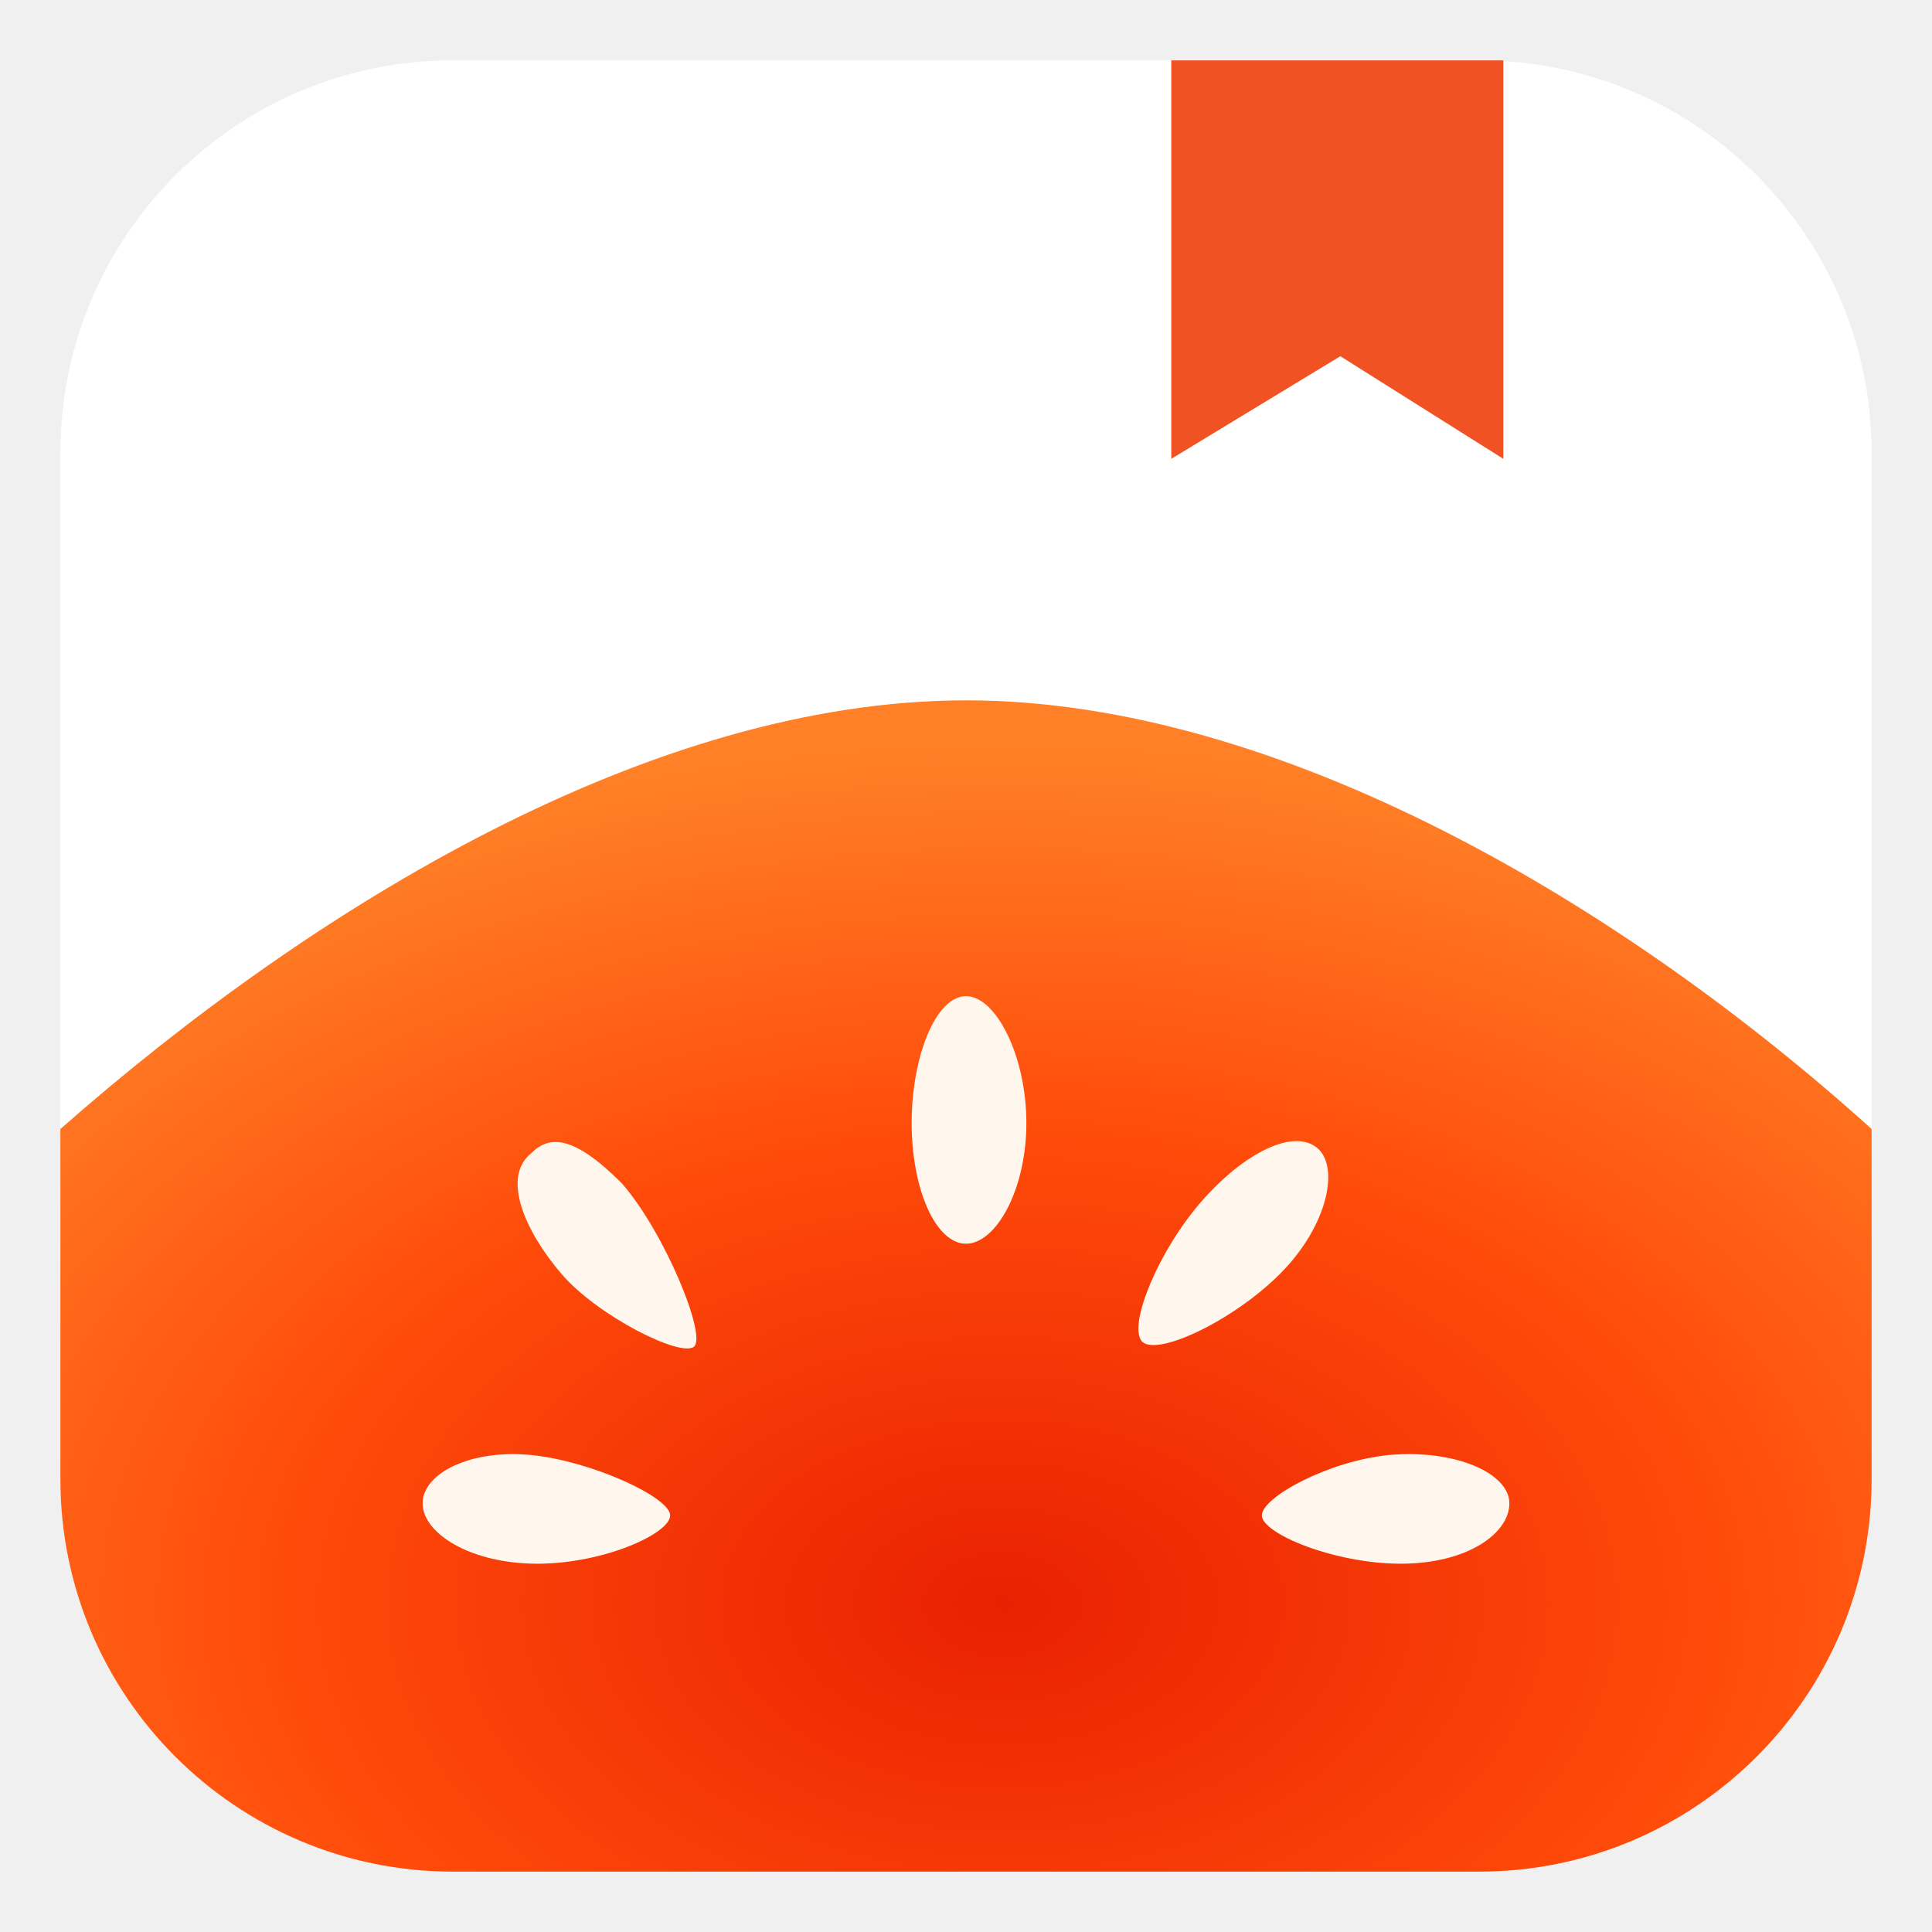
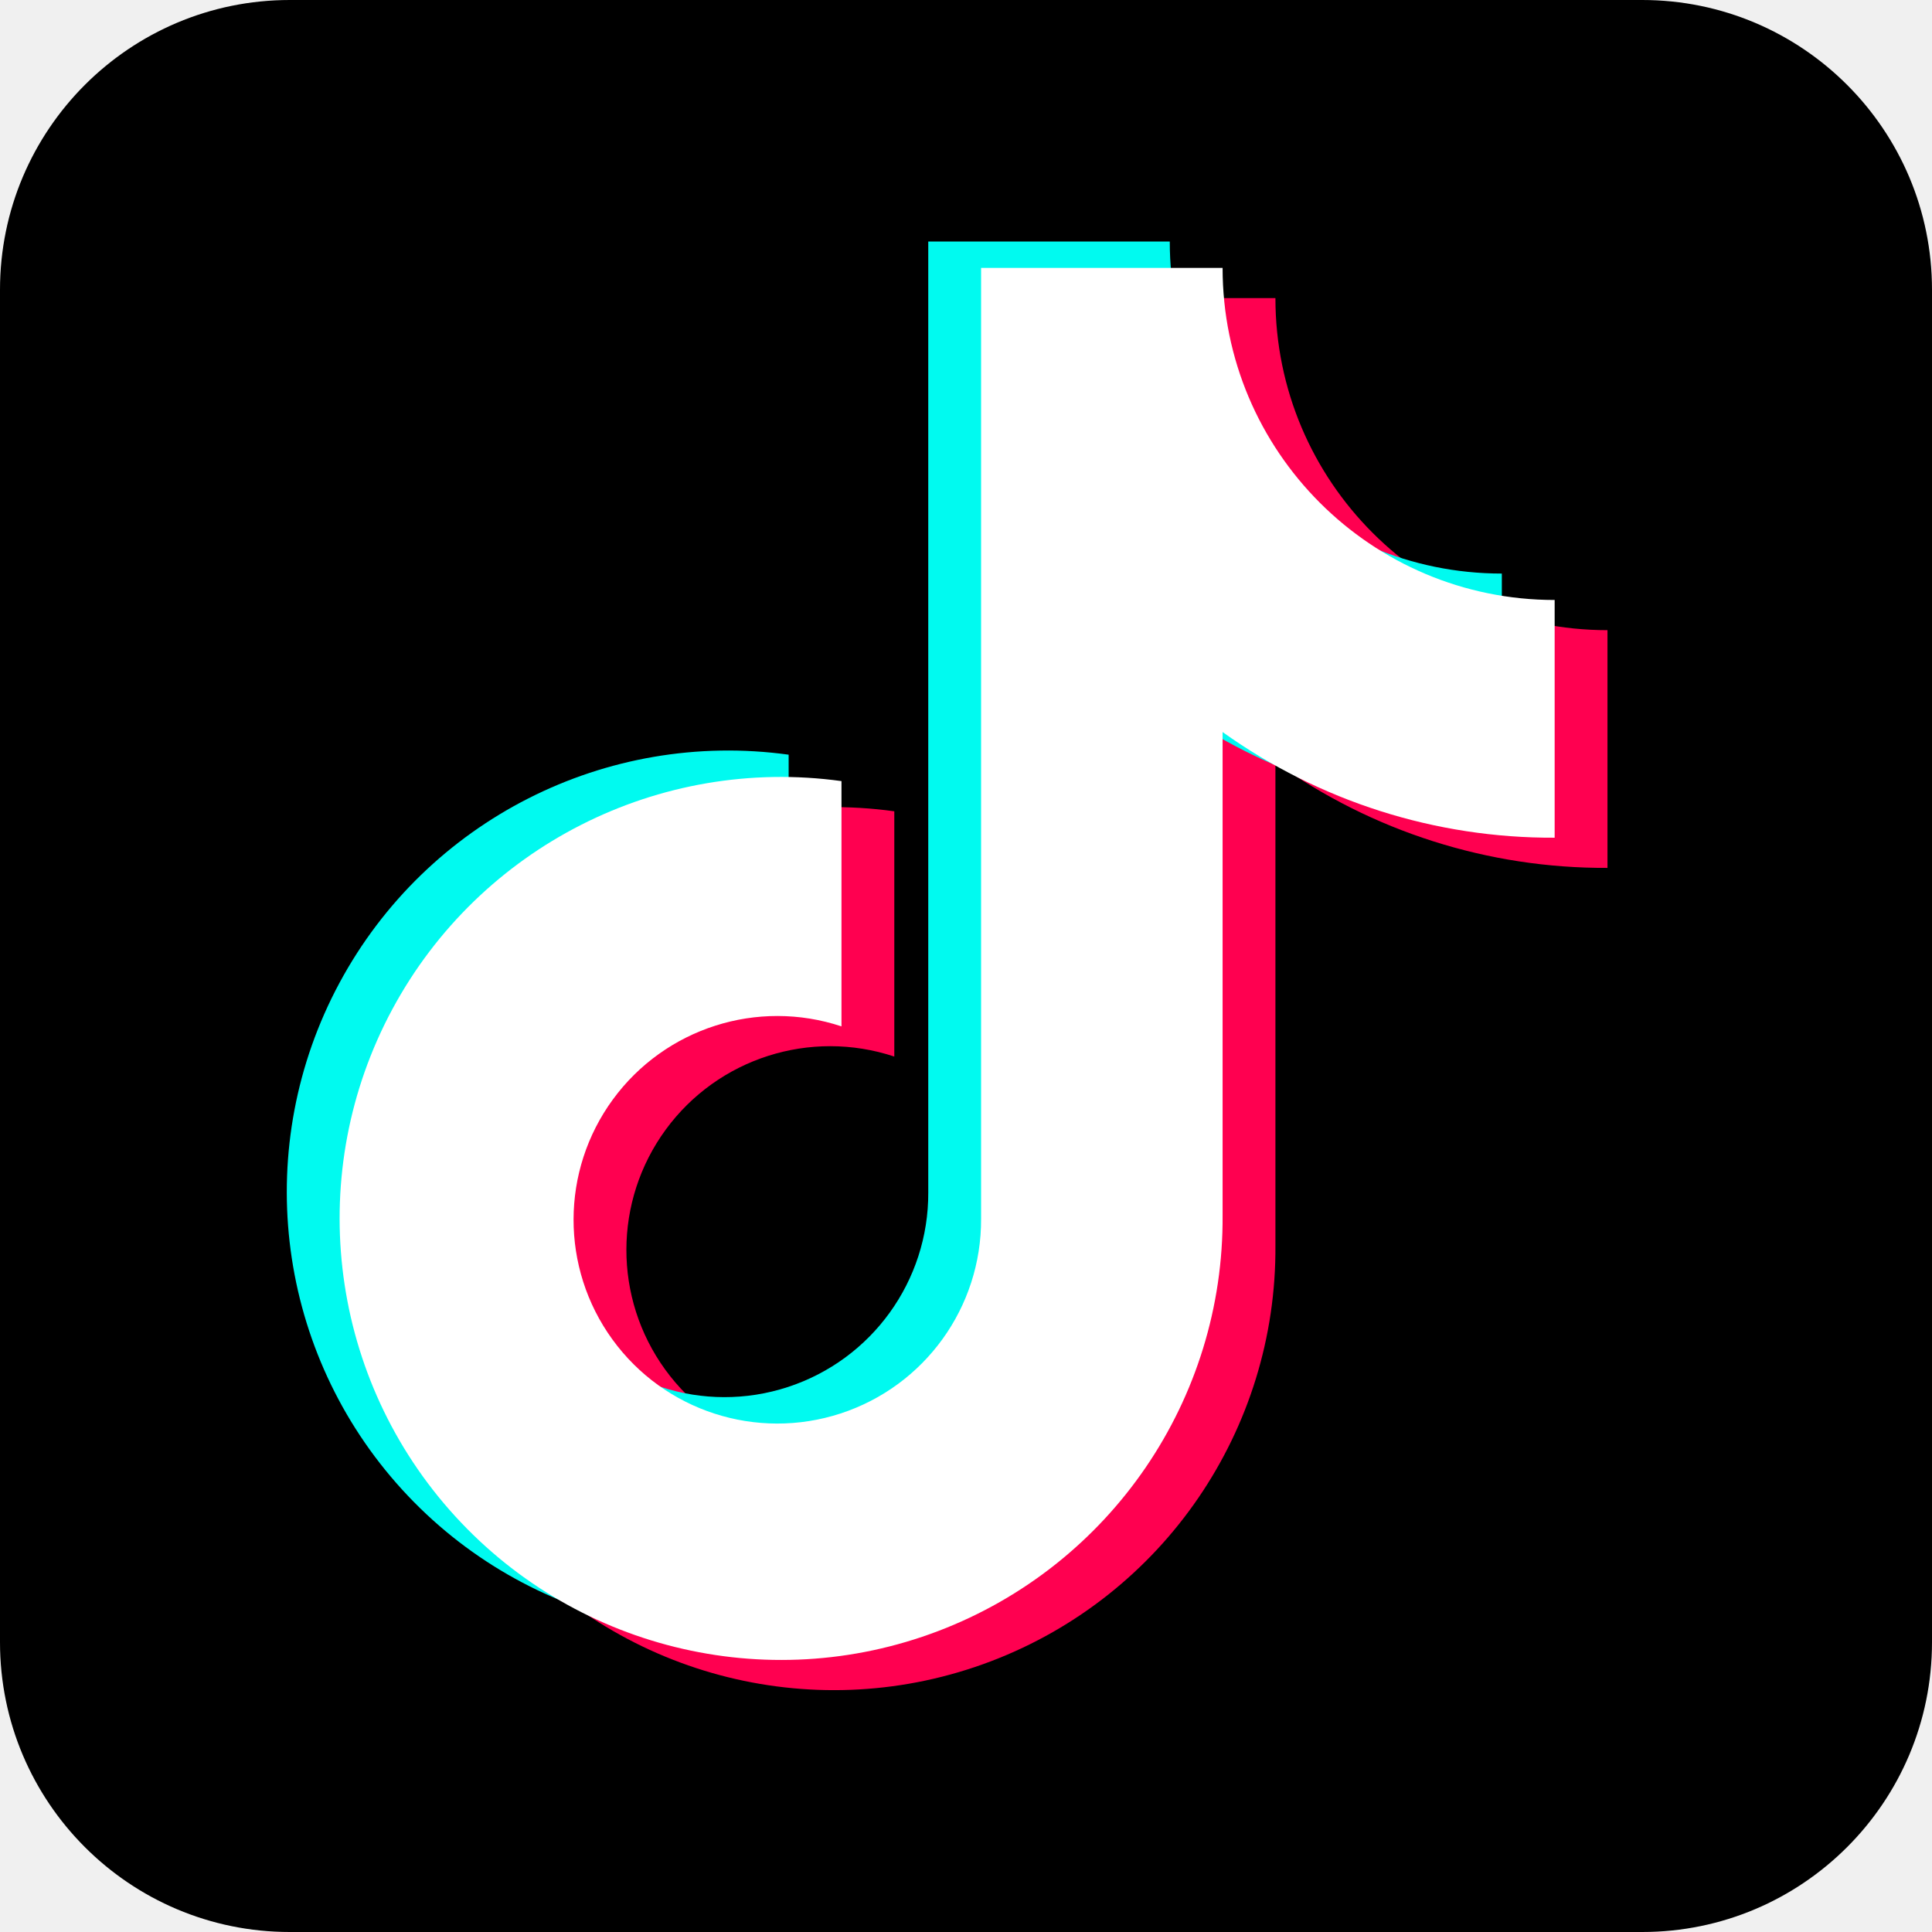
- <svg xmlns="http://www.w3.org/2000/svg" width="32" height="32" viewBox="0 0 32 32" role="img" aria-labelledby="fanqienovel-title" data-n="fanqienovel-platform-icon">
-   <defs data-n="fanqienovel-palette">
-     <radialGradient id="fanqienovel-tomato" cx="52%" cy="77%" r="73%" data-n="fanqienovel-tomato-gradient">
-       <stop stop-color="#e92102" data-n="fanqienovel-tomato-center" />
-       <stop offset=".55" stop-color="#ff4b0a" data-n="fanqienovel-tomato-middle" />
-       <stop offset="1" stop-color="#ff8027" data-n="fanqienovel-tomato-edge" />
-     </radialGradient>
+ <svg xmlns="http://www.w3.org/2000/svg" width="32" height="32" viewBox="0 0 512 512" data-n="douyin-platform-icon">
+   <rect width="512" height="512" rx="15%" data-n="douyin-icon-rect-1" />
+   <defs data-n="douyin-icon-defs-2">
+     <path id="douyin-note" d="M219 200a117 117 0 1 0 101 115v-128a150 150 0 0 0 88 28v-63a88 88 0 0 1-88-88h-64v252a54 54 0 1 1-37-51z" data-n="douyin-icon-path-3" />
  </defs>
-   <rect x="1" y="1" width="30" height="30" rx="6.5" fill="#fff" data-n="fanqienovel-background" />
-   <path fill="#f05223" d="M19.4 1h5.5v6.6l-2.7-1.7-2.8 1.7Z" data-n="fanqienovel-bookmark" />
-   <path fill="url(#fanqienovel-tomato)" d="M1 18.7C5.2 15 10.8 11.6 16 11.6S26.9 15 31 18.7v5.8a6.5 6.5 0 0 1-6.5 6.5h-17A6.5 6.5 0 0 1 1 24.5Z" data-n="fanqienovel-tomato" />
-   <path fill="#fff7ee" d="M15.1 18.6c0-1.1.4-2.1.9-2.1s1 1 1 2.1-.5 2-1 2-.9-.9-.9-2Zm-4.8 1c-.8-.8-1.2-.8-1.5-.5-.5.4-.1 1.3.5 2s2 1.4 2.2 1.2-.5-1.9-1.2-2.7Zm11.5-.6c-.4-.3-1.2.1-1.9.9s-1.2 2-1 2.3 1.5-.3 2.3-1.1 1-1.8.6-2.1ZM8.8 24.1c-1-.1-1.8.3-1.8.8s.8 1 1.9 1 2.2-.5 2.2-.8-1.3-.9-2.3-1Zm14.2 0c-1 .1-2.1.7-2.1 1s1.2.8 2.3.8 1.8-.5 1.8-1-.9-.9-2-.8Z" data-n="fanqienovel-seeds" />
+   <use href="#douyin-note" fill="#ff0050" x="18" y="15" data-n="douyin-icon-use-4" />
+   <use href="#douyin-note" fill="#00faf0" x="-10" data-n="douyin-icon-use-5" />
+   <use href="#douyin-note" fill="#fff" x="4" y="7" data-n="douyin-icon-use-6" />
</svg>
